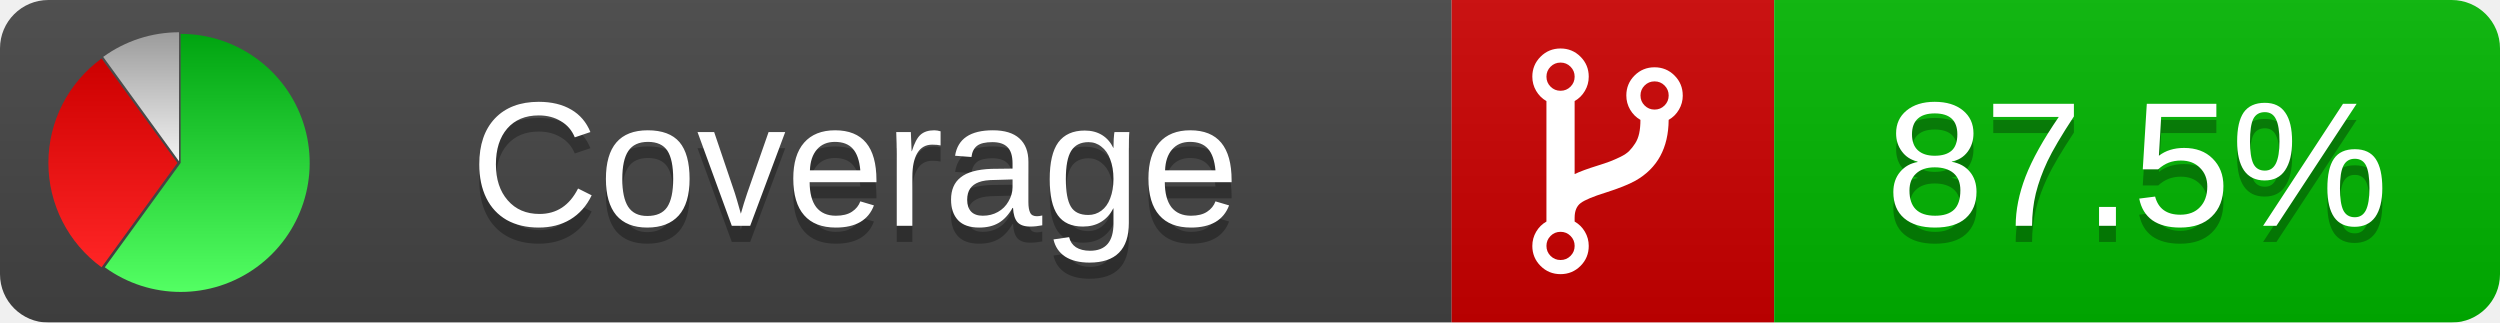
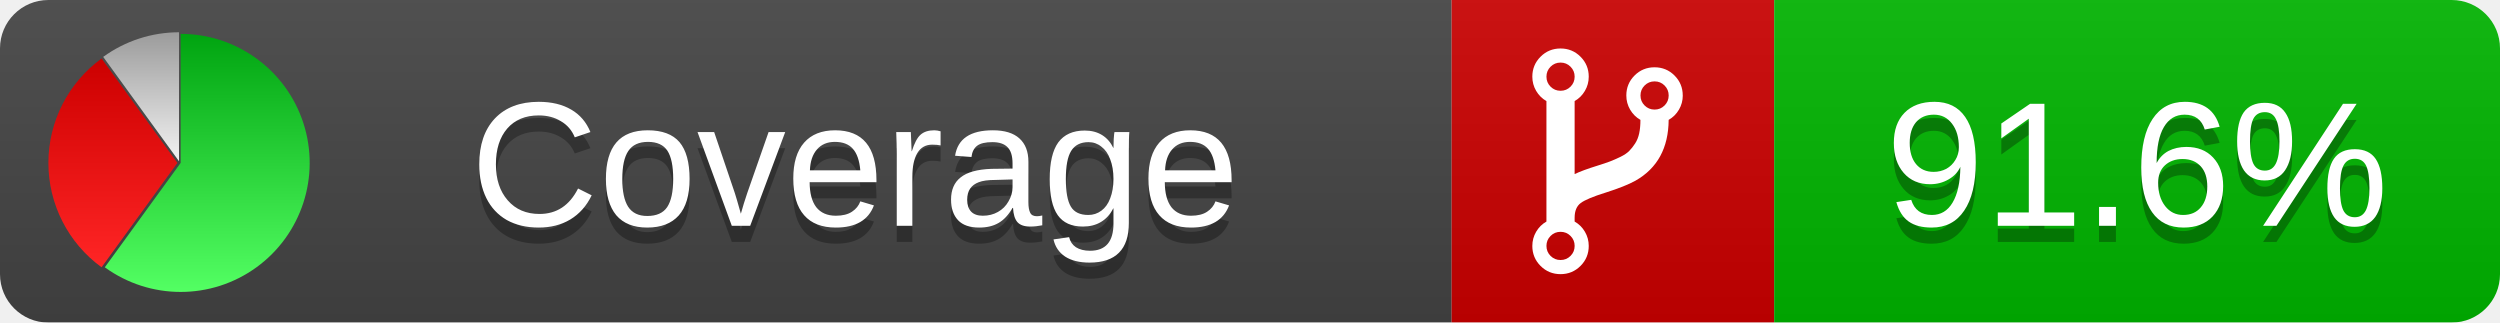
<svg xmlns="http://www.w3.org/2000/svg" xmlns:xlink="http://www.w3.org/1999/xlink" width="155" height="20">
  <style type="text/css">
          
            @keyframes fadeout {
              0 % { visibility: visible; opacity: 1; }
              40% { visibility: visible; opacity: 1; }
              50% { visibility: hidden; opacity: 0; }
              90% { visibility: hidden; opacity: 0; }
              100% { visibility: visible; opacity: 1; }
            }
            @keyframes fadein {
              0% { visibility: hidden; opacity: 0; }
              40% { visibility: hidden; opacity: 0; }
              50% { visibility: visible; opacity: 1; }
              90% { visibility: visible; opacity: 1; }
              100% { visibility: hidden; opacity: 0; }
            }
            .linecoverage {
                animation-duration: 10s;
                animation-name: fadeout;
                animation-iteration-count: infinite;
            }
            .branchcoverage {
                animation-duration: 10s;
                animation-name: fadein;
                animation-iteration-count: infinite;
            }
          
    </style>
  <defs>
    <linearGradient id="gradient" x2="0" y2="100%">
      <stop offset="0" stop-color="#bbb" stop-opacity=".1" />
      <stop offset="1" stop-opacity=".1" />
    </linearGradient>
    <linearGradient id="green" x2="0" y2="100%">
      <stop offset="0" stop-color="#00A410" />
      <stop offset="1" stop-color="#53FF63" />
    </linearGradient>
    <linearGradient id="red" x2="0" y2="100%">
      <stop offset="0" stop-color="#C00" />
      <stop offset="1" stop-color="#FF2525" />
    </linearGradient>
    <linearGradient id="gray" x2="0" y2="100%">
      <stop offset="0" stop-color="#9B9B9B" />
      <stop offset="1" stop-color="#F3F3F3" />
    </linearGradient>
    <mask id="mask">
      <rect width="155" height="20" rx="3" fill="#fff" />
    </mask>
    <g id="icon">
      <path style="fill:url(#green);" d="M205,202.5 l0,-200 a200,200 0 1,1 -117.558,361.803 z" />
      <path style="fill:url(#red);" d="M200,202.5 l-117.558,161.803 a200,200 0 0,1 0,-323.607 z" />
      <path style="fill:url(#gray);" d="M202.5,200 l-117.558,-161.803 a200,200 0 0,1 117.558,-38.196 z" />
    </g>
  </defs>
  <g mask="url(#mask)">
    <rect x="0" y="0" width="90" height="20" fill="#444" />
    <rect x="90" y="0" width="20" height="20" fill="#c00" />
    <rect x="110" y="0" width="45" height="20" fill="#00B600" />
    <rect x="0" y="0" width="155" height="20" fill="url(#gradient)" />
  </g>
  <g>
    <path class="" fill="#fff" d="m 97.628,15.247 q 0,-0.364 -0.255,-0.619 -0.255,-0.255 -0.619,-0.255 -0.364,0 -0.619,0.255 -0.255,0.255 -0.255,0.619 0,0.364 0.255,0.619 0.255,0.255 0.619,0.255 0.364,0 0.619,-0.255 0.255,-0.255 0.255,-0.619 z m 0,-10.493 q 0,-0.364 -0.255,-0.619 -0.255,-0.255 -0.619,-0.255 -0.364,0 -0.619,0.255 -0.255,0.255 -0.255,0.619 0,0.364 0.255,0.619 0.255,0.255 0.619,0.255 0.364,0 0.619,-0.255 0.255,-0.255 0.255,-0.619 z m 5.83,1.166 q 0,-0.364 -0.255,-0.619 -0.255,-0.255 -0.619,-0.255 -0.364,0 -0.619,0.255 -0.255,0.255 -0.255,0.619 0,0.364 0.255,0.619 0.255,0.255 0.619,0.255 0.364,0 0.619,-0.255 0.255,-0.255 0.255,-0.619 z m 0.874,0 q 0,0.474 -0.237,0.879 -0.237,0.405 -0.638,0.633 -0.018,2.614 -2.059,3.771 -0.619,0.346 -1.849,0.738 -1.166,0.364 -1.544,0.647 -0.378,0.282 -0.378,0.911 l 0,0.237 q 0.401,0.228 0.638,0.633 0.237,0.405 0.237,0.879 0,0.729 -0.51,1.239 -0.51,0.51 -1.239,0.51 -0.729,0 -1.239,-0.51 -0.51,-0.51 -0.51,-1.239 0,-0.474 0.237,-0.879 0.237,-0.405 0.638,-0.633 l 0,-7.469 q -0.401,-0.228 -0.638,-0.633 -0.237,-0.405 -0.237,-0.879 0,-0.729 0.51,-1.239 0.51,-0.51 1.239,-0.51 0.729,0 1.239,0.51 0.51,0.51 0.51,1.239 0,0.474 -0.237,0.879 -0.237,0.405 -0.638,0.633 l 0,4.527 q 0.492,-0.237 1.403,-0.519 0.501,-0.155 0.797,-0.269 0.296,-0.114 0.642,-0.282 0.346,-0.169 0.537,-0.36 0.191,-0.191 0.369,-0.465 0.178,-0.273 0.255,-0.633 0.077,-0.36 0.077,-0.833 -0.401,-0.228 -0.638,-0.633 -0.237,-0.405 -0.237,-0.879 0,-0.729 0.51,-1.239 0.51,-0.51 1.239,-0.51 0.729,0 1.239,0.51 0.51,0.51 0.51,1.239 z" />
  </g>
  <g fill="#fff" text-anchor="middle" font-family="Verdana,Arial,Geneva,sans-serif" font-size="11">
    <a xlink:href="https://github.com/danielpalme/ReportGenerator" target="_top">
      <use xlink:href="#icon" transform="translate(3,2) scale(.04)" />
    </a>
    <text x="53" y="15" fill="#010101" fill-opacity=".3">Coverage</text>
    <text x="53" y="14" fill="#fff">Coverage</text>
-     <text class="" x="132.5" y="15" fill="#010101" fill-opacity=".3">87.5%</text>
-     <text class="" x="132.5" y="14">87.5%</text>
+     <text class="" x="132.5" y="15" fill="#010101" fill-opacity=".3">91.6%</text>
+     <text class="" x="132.5" y="14">91.6%</text>
  </g>
  <g>
    <rect class="" x="90" y="0" width="65" height="20" fill-opacity="0" />
  </g>
</svg>
